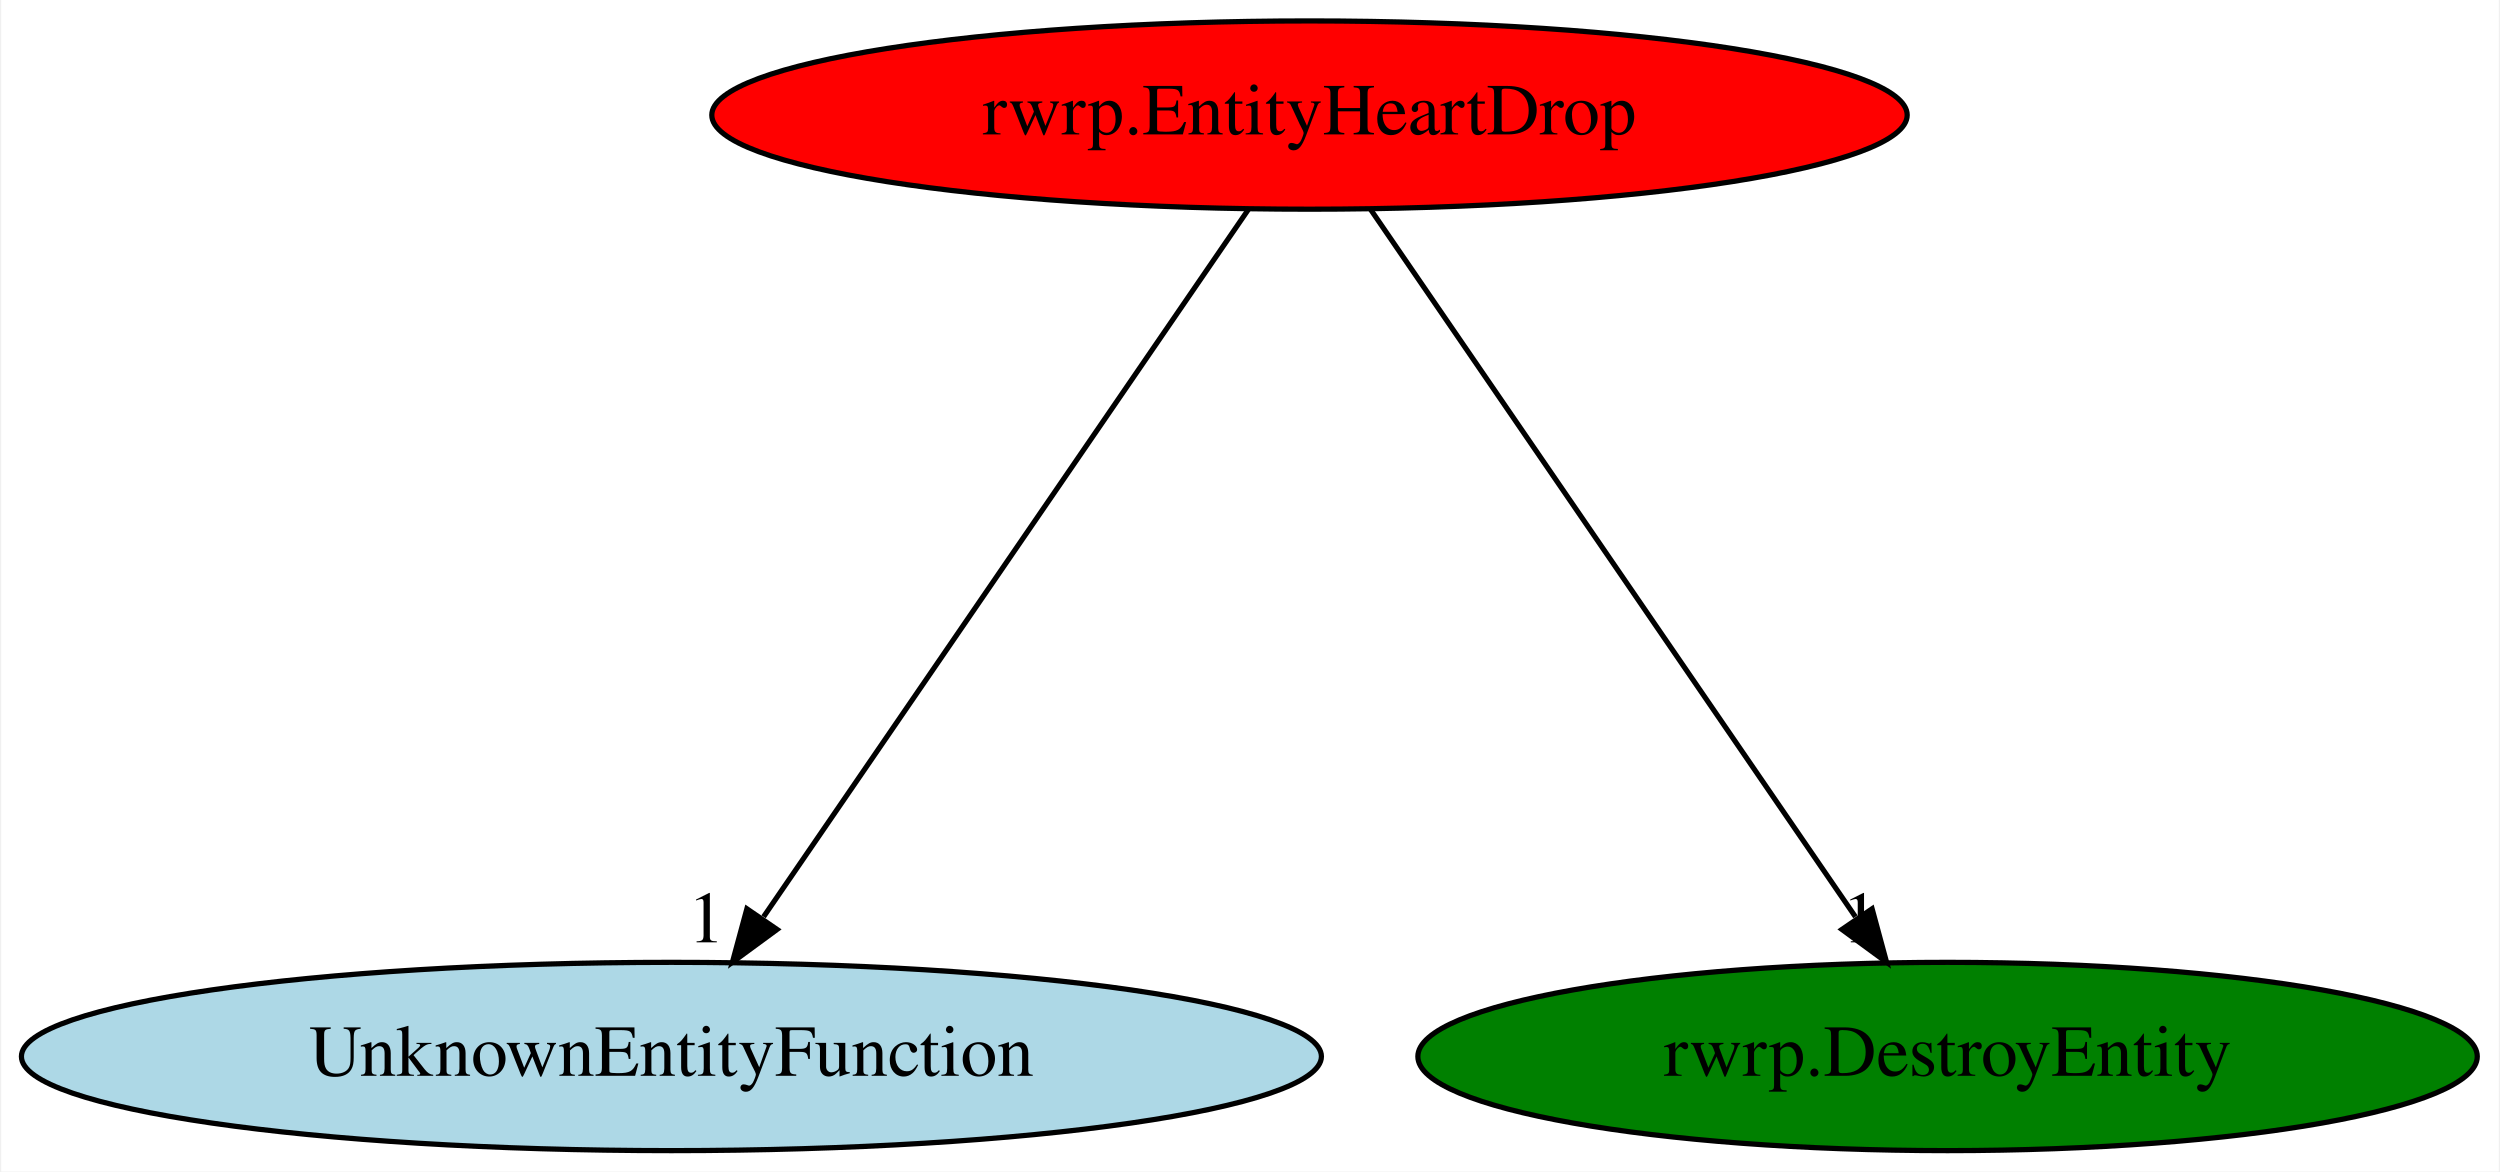
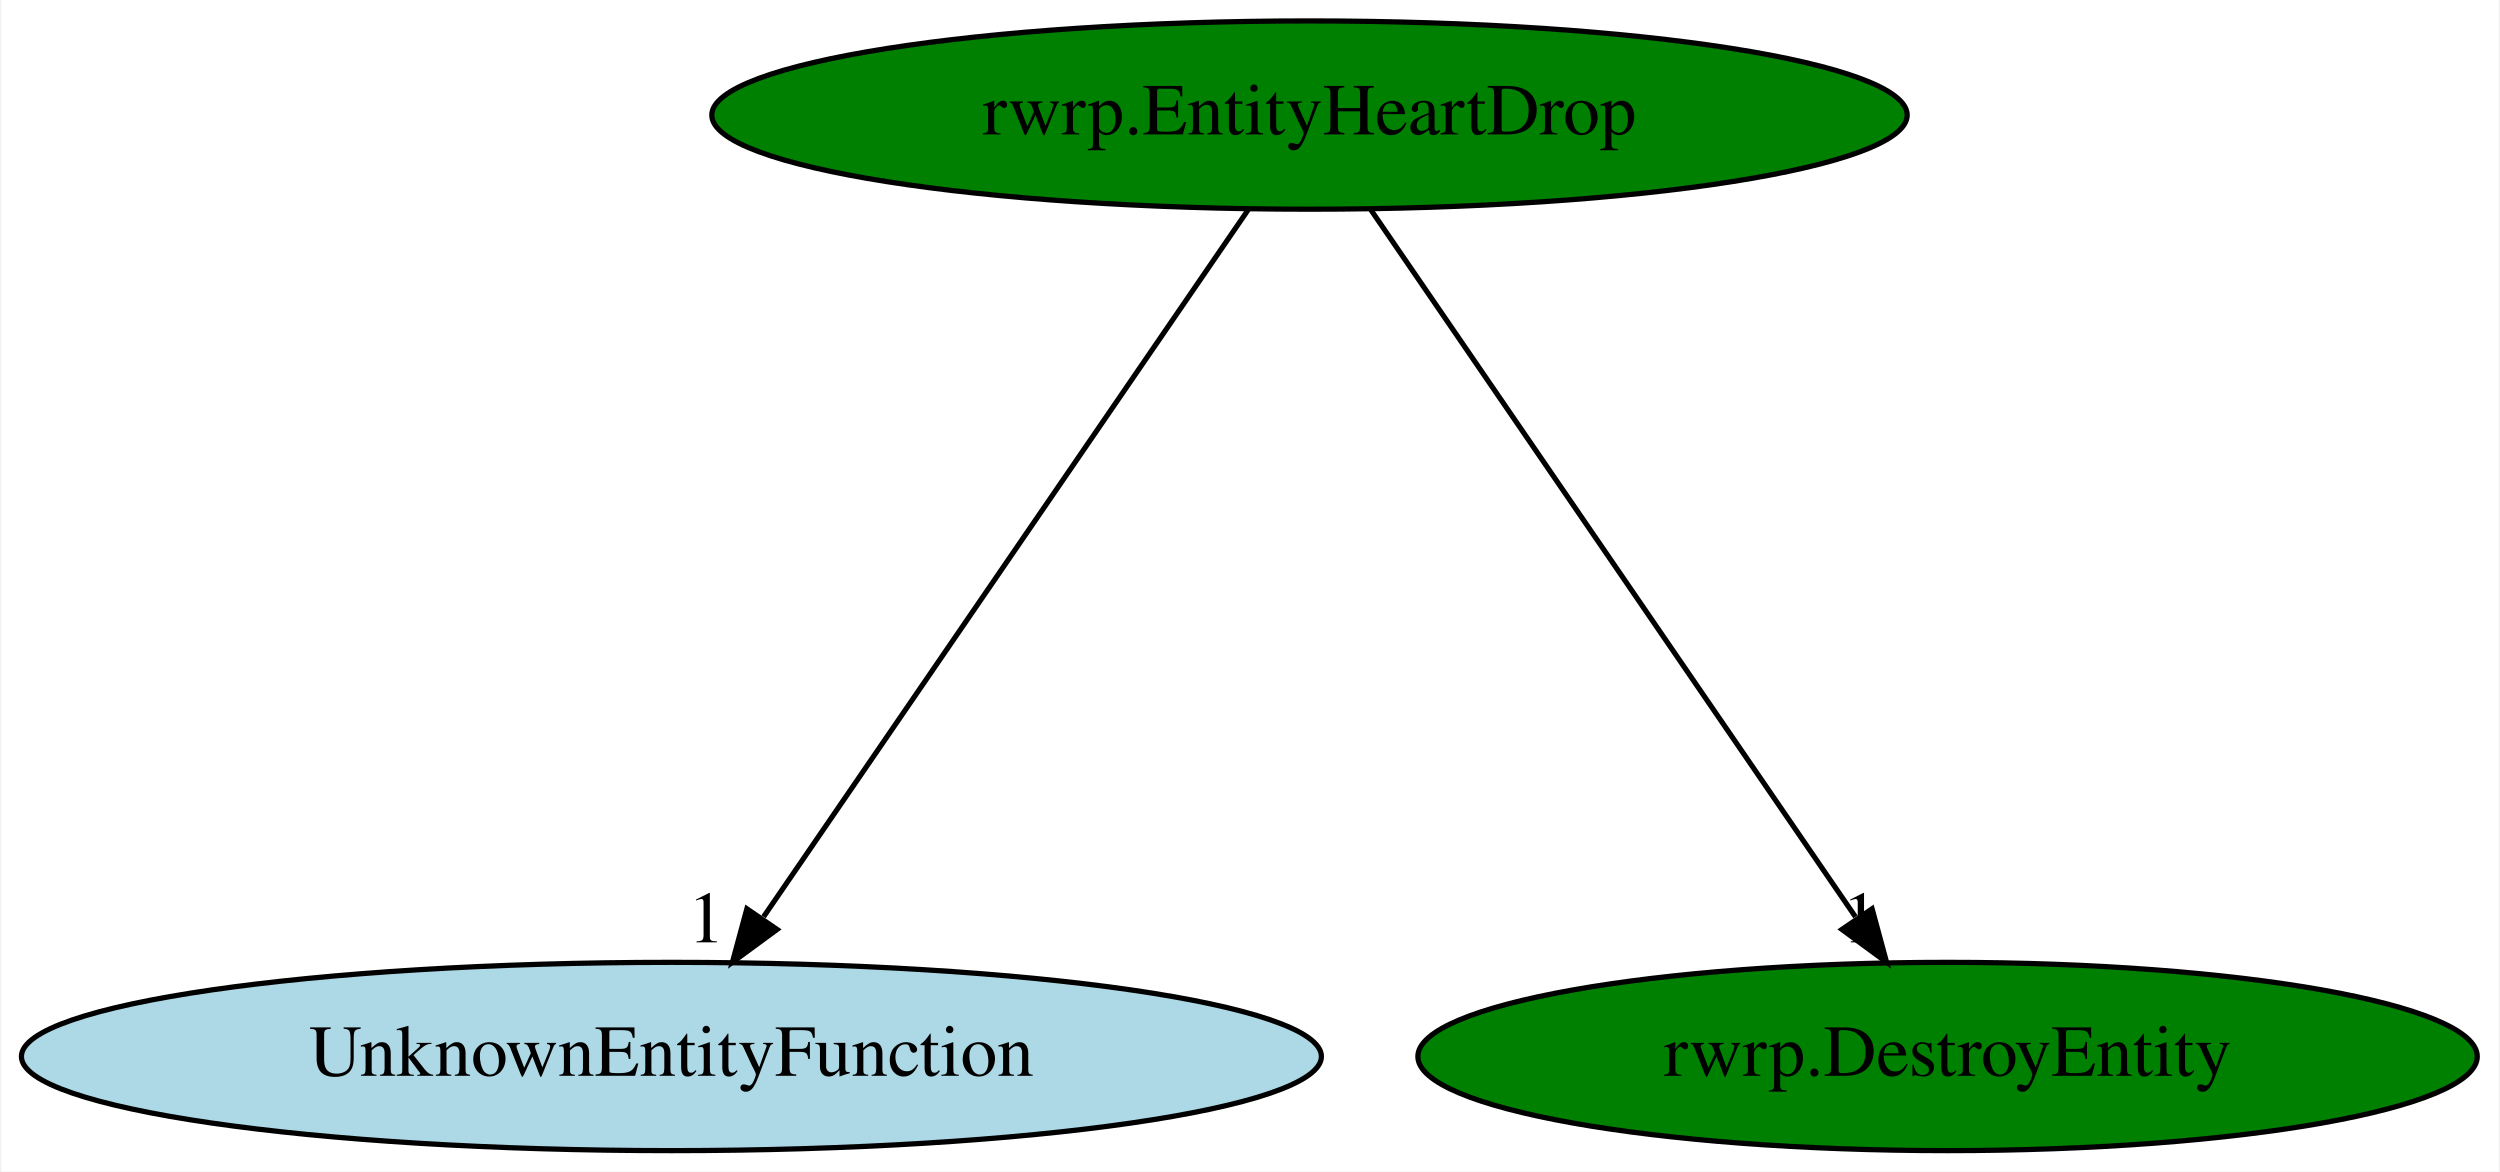
<svg xmlns="http://www.w3.org/2000/svg" xmlns:xlink="http://www.w3.org/1999/xlink" width="478pt" height="224pt" viewBox="0.00 0.00 477.53 224.00">
  <g id="graph0" class="graph" transform="scale(1 1) rotate(0) translate(4 220)">
    <polygon fill="white" stroke="transparent" points="-4,4 -4,-220 473.53,-220 473.53,4 -4,4" />
    <g id="node1" class="node">
-       <ellipse fill="red" stroke="black" cx="246.14" cy="-198" rx="114.28" ry="18" />
+       <ellipse fill="green" stroke="black" cx="246.14" cy="-198" rx="114.28" ry="18" />
      <text text-anchor="middle" x="246.14" y="-194.3" font-family="Times,serif" font-size="14.00">rwrp.EntityHeartDrop</text>
    </g>
    <g id="node2" class="node">
      <g id="a_node2">
        <a xlink:href="UnknownEntityFunction.svg" xlink:title="UnknownEntityFunction">
          <ellipse fill="lightblue" stroke="black" cx="124.14" cy="-18" rx="124.28" ry="18" />
          <text text-anchor="middle" x="124.14" y="-14.3" font-family="Times,serif" font-size="14.00">UnknownEntityFunction</text>
        </a>
      </g>
    </g>
    <g id="edge1" class="edge">
      <path fill="none" stroke="black" d="M234.44,-179.93C212.94,-148.57 167.05,-81.6 141.76,-44.71" />
      <polygon fill="black" stroke="black" points="144.34,-42.29 135.8,-36.02 138.57,-46.24 144.34,-42.29" />
      <text text-anchor="middle" x="130.8" y="-39.82" font-family="Times,serif" font-size="14.00">1</text>
    </g>
    <g id="node3" class="node">
      <g id="a_node3">
        <a xlink:href="rwrp.DestroyEntity.svg" xlink:title="rwrp.DestroyEntity">
          <ellipse fill="green" stroke="black" cx="368.14" cy="-18" rx="101.28" ry="18" />
          <text text-anchor="middle" x="368.14" y="-14.3" font-family="Times,serif" font-size="14.00">rwrp.DestroyEntity</text>
        </a>
      </g>
    </g>
    <g id="edge2" class="edge">
      <path fill="none" stroke="black" d="M257.84,-179.93C279.33,-148.57 325.23,-81.6 350.52,-44.71" />
      <polygon fill="black" stroke="black" points="353.71,-46.24 356.48,-36.02 347.94,-42.29 353.71,-46.24" />
      <text text-anchor="middle" x="351.48" y="-39.82" font-family="Times,serif" font-size="14.00">1</text>
    </g>
  </g>
</svg>
